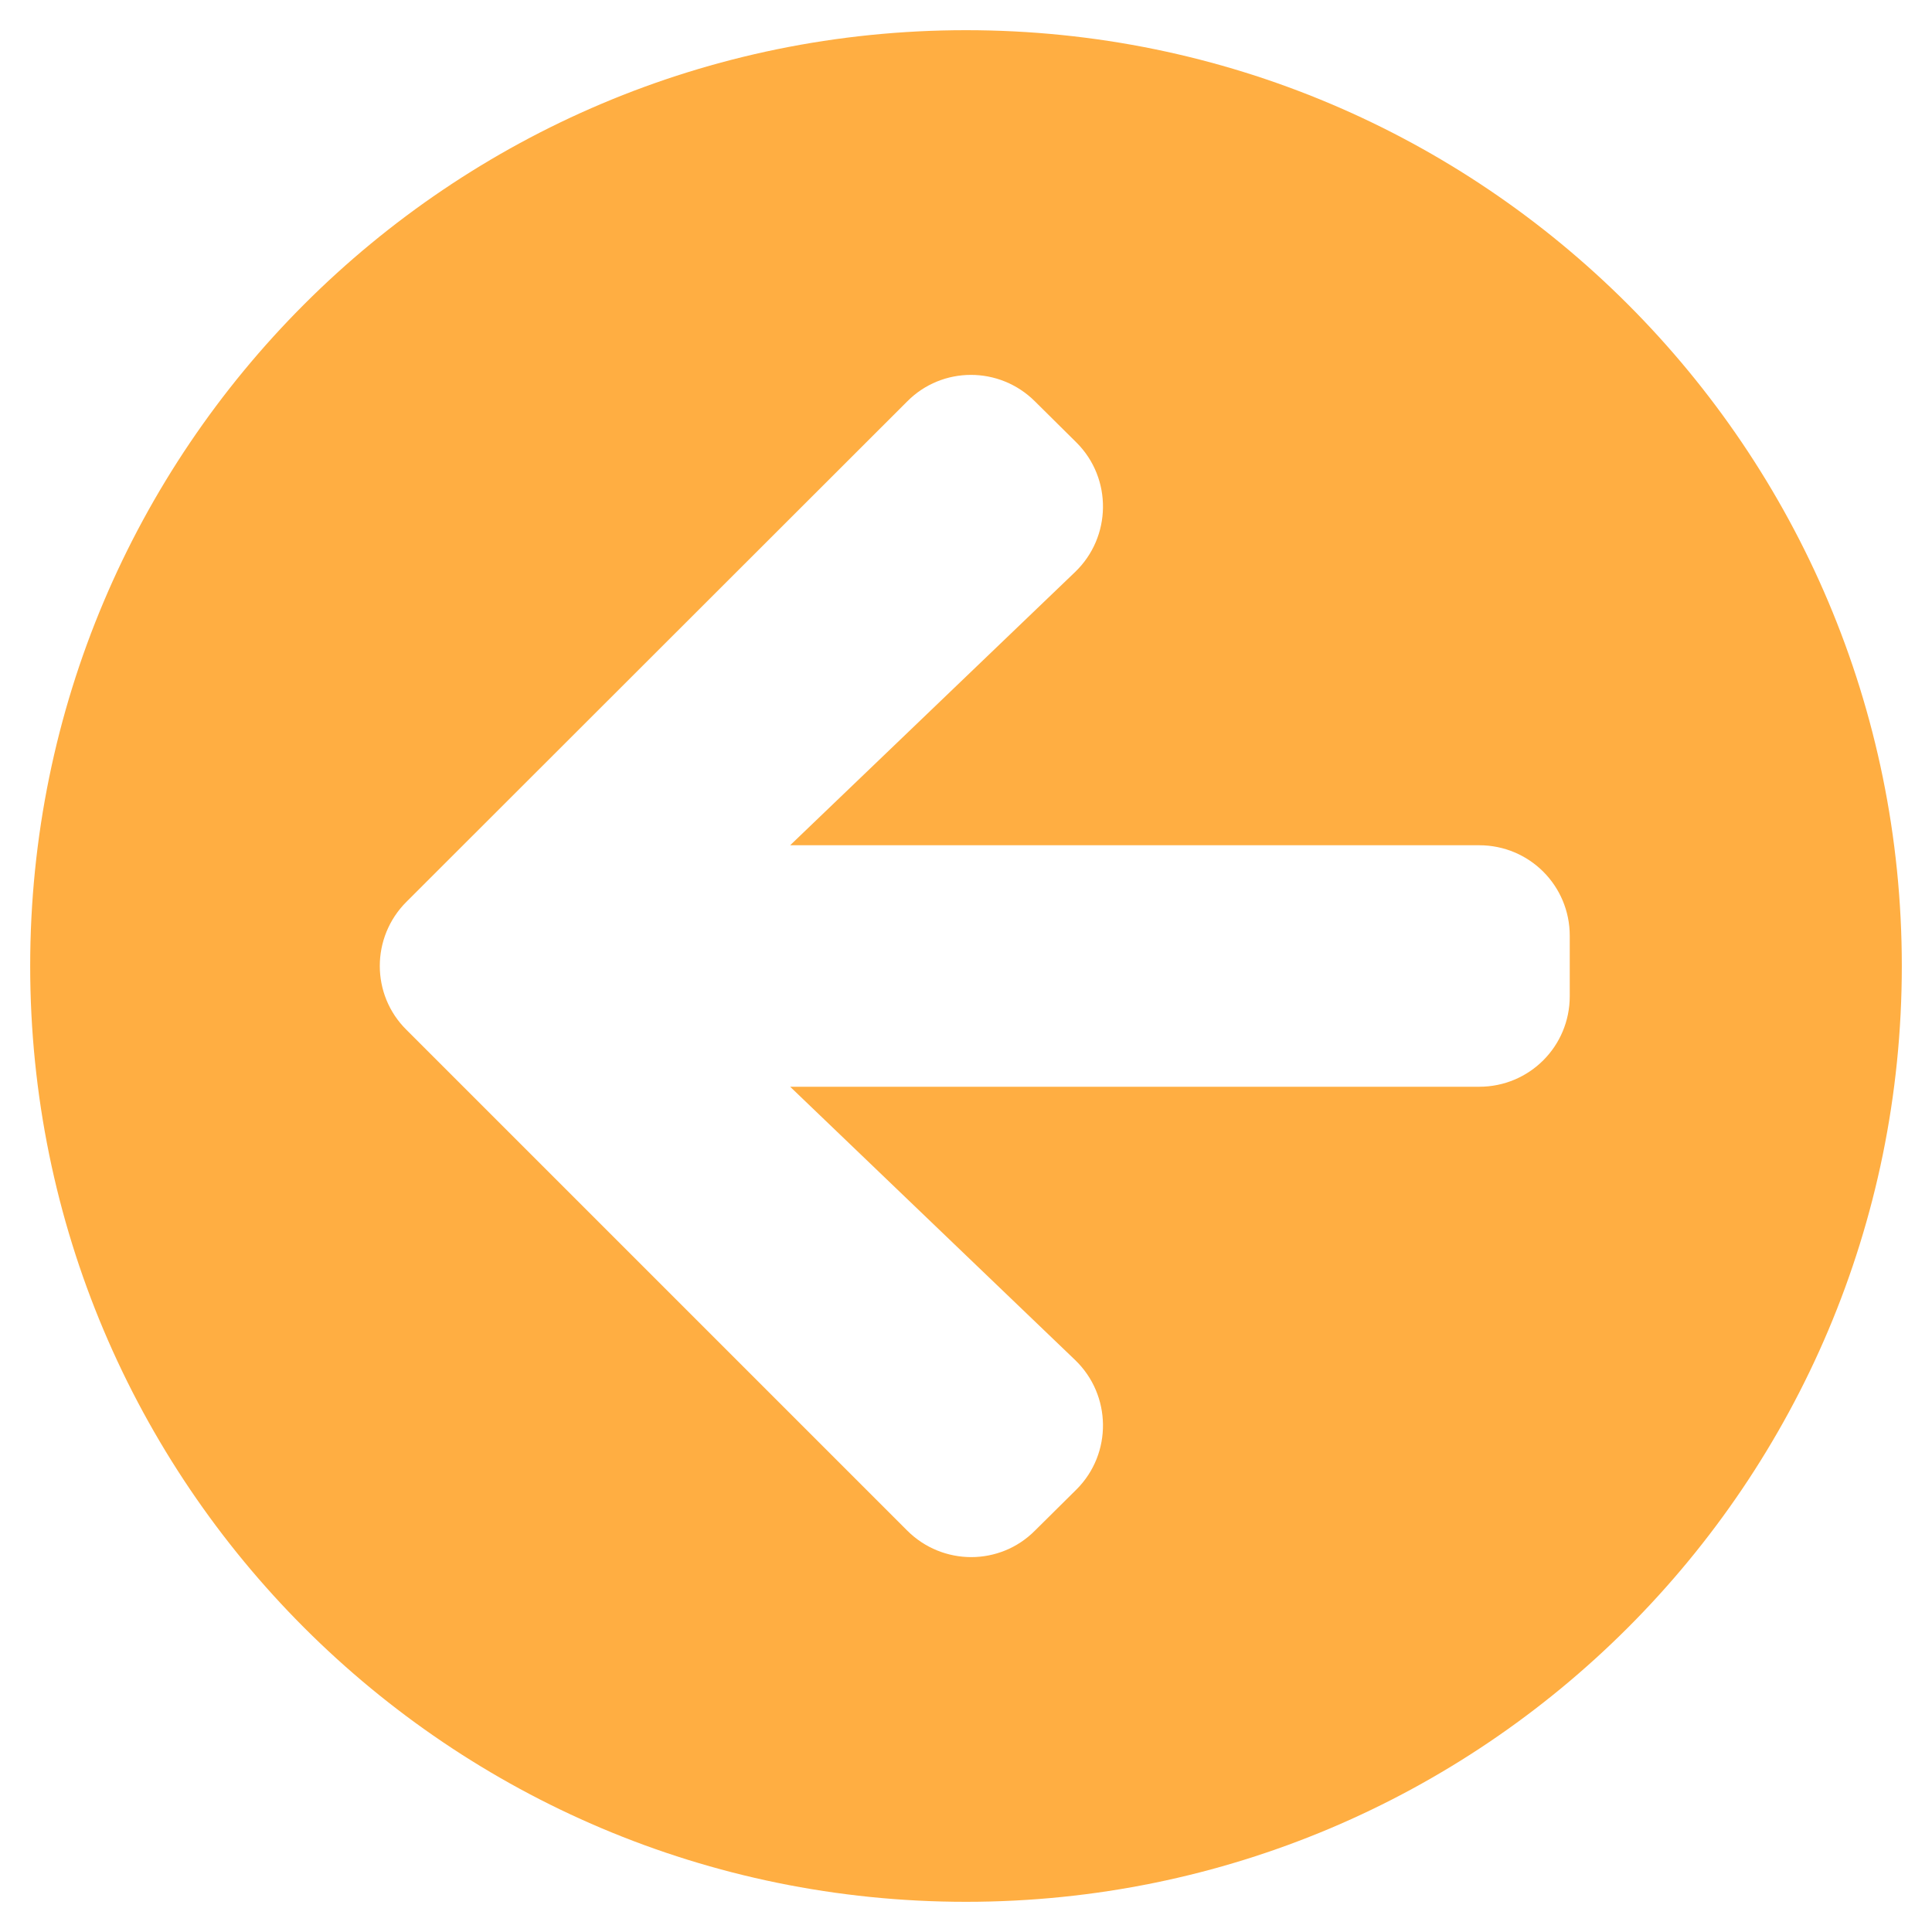
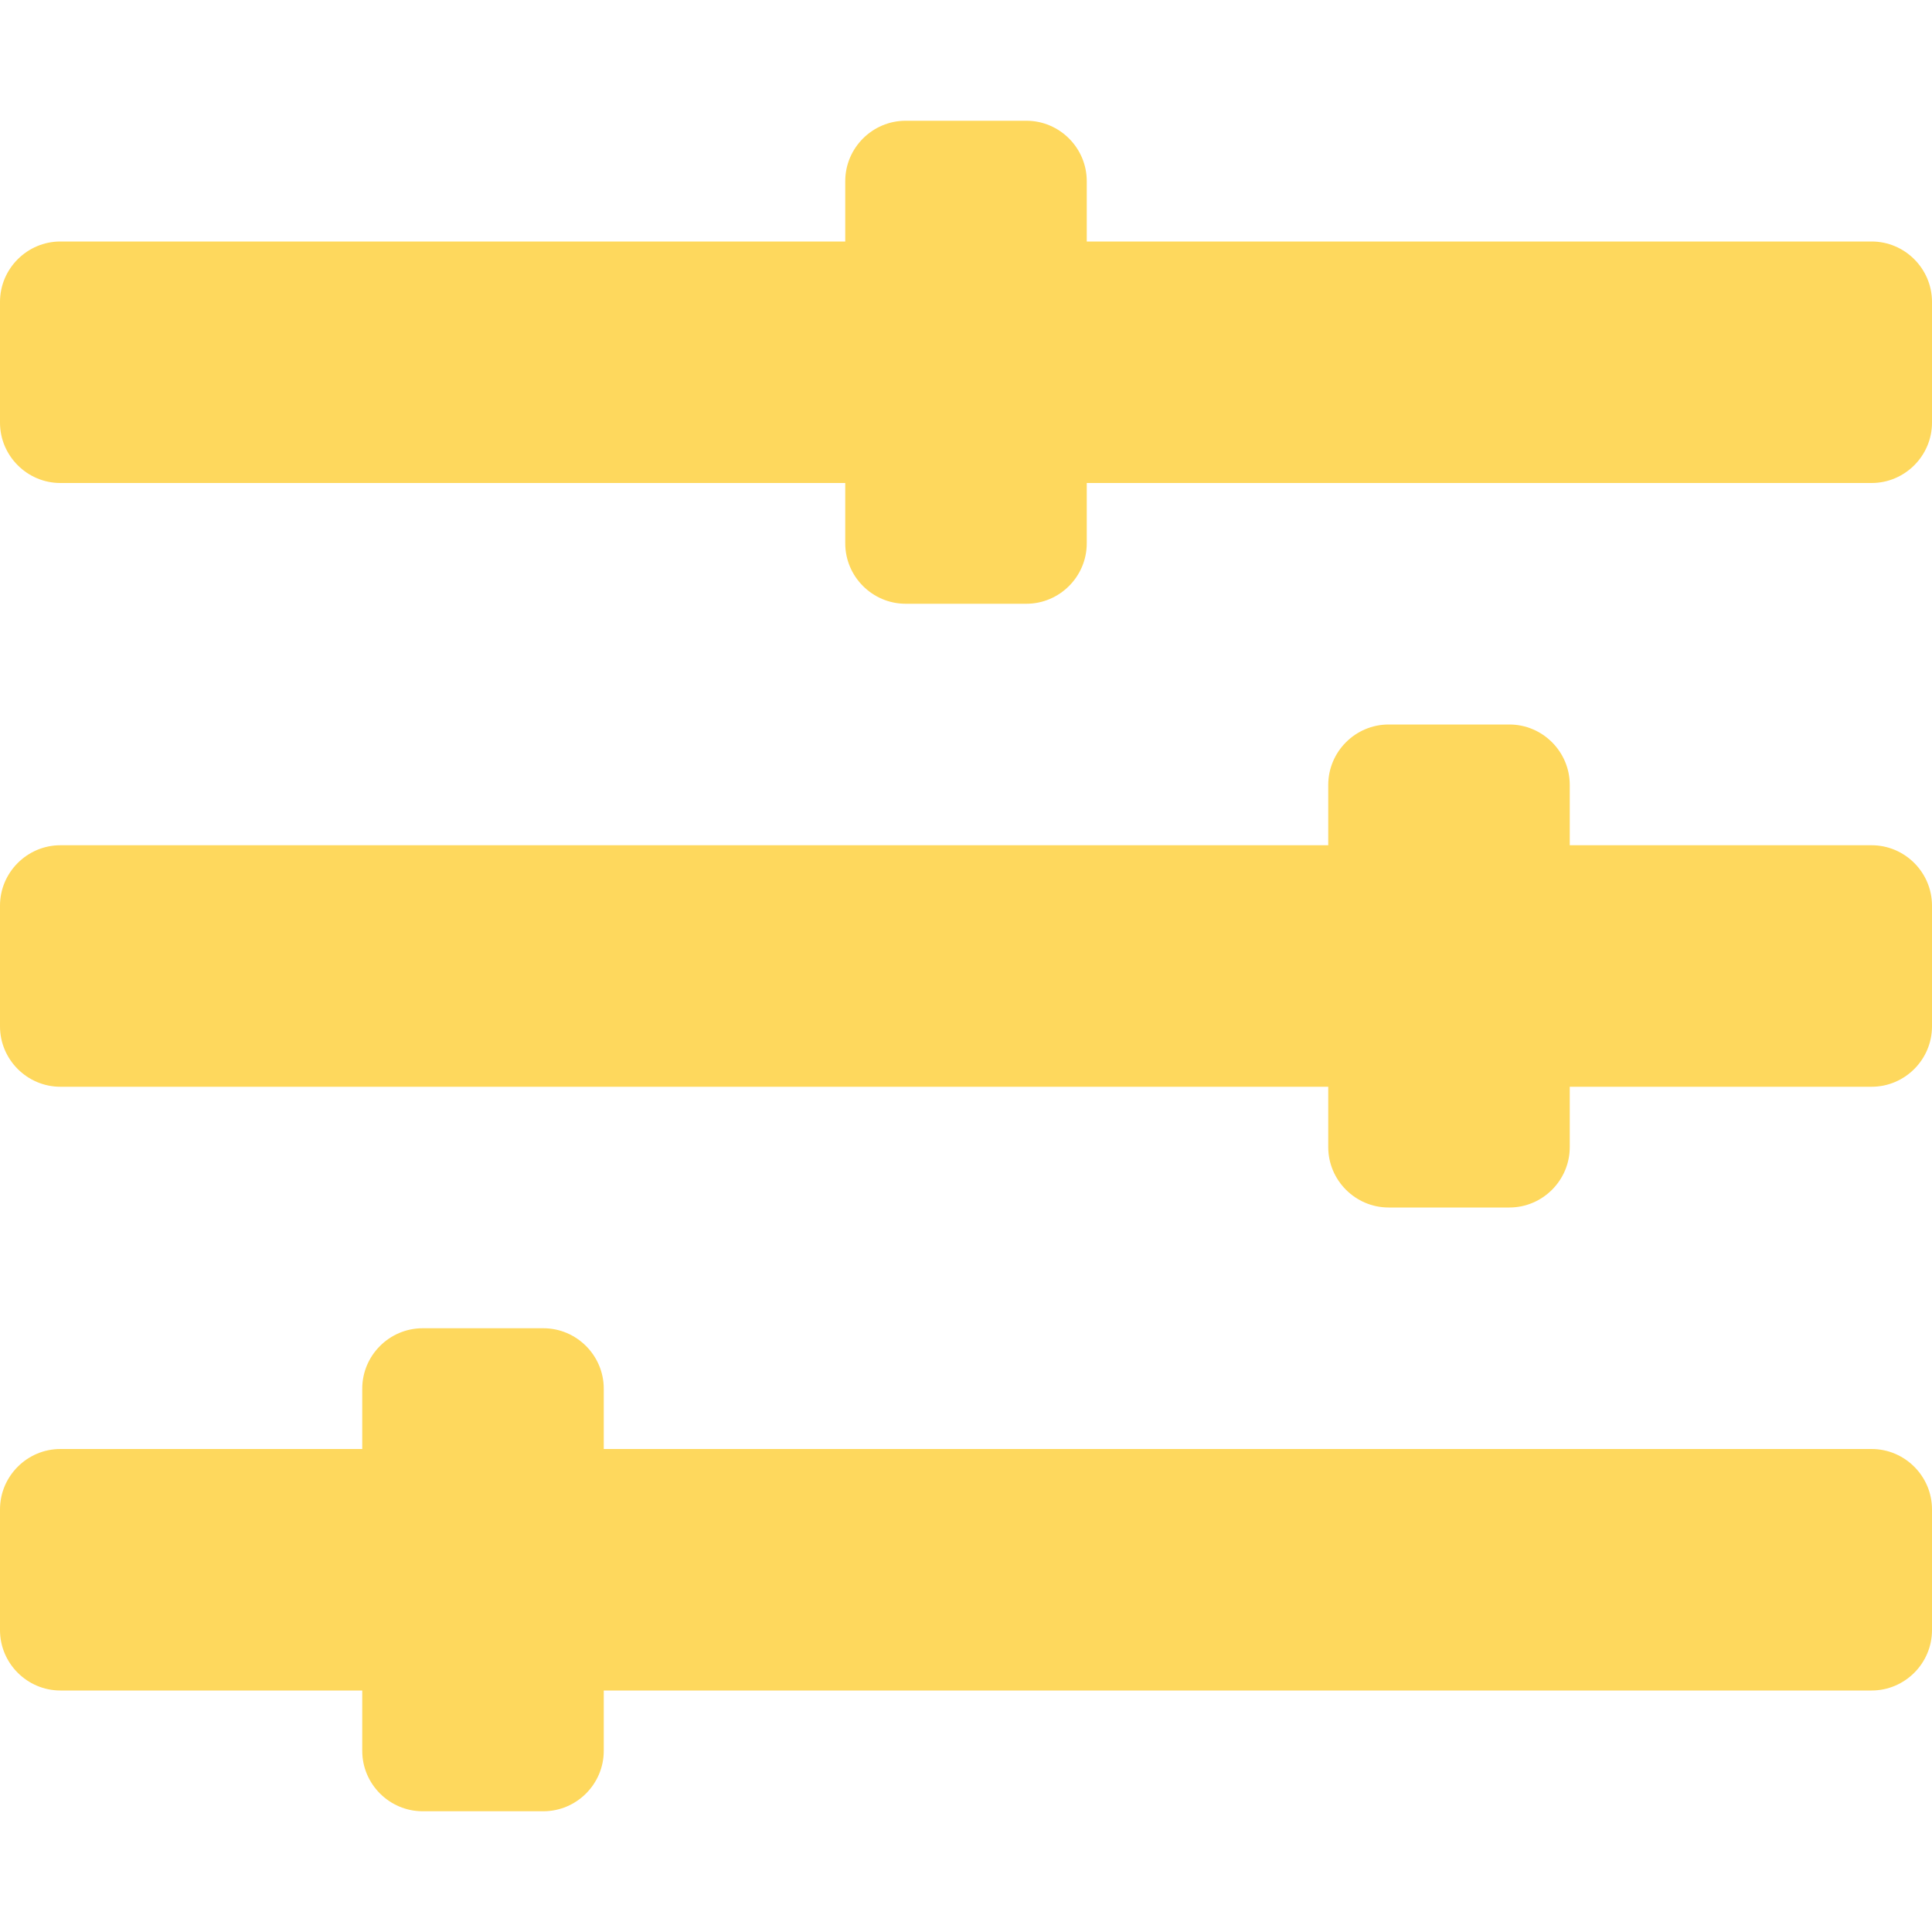
- <svg xmlns="http://www.w3.org/2000/svg" style="fill:#FFAE42;" viewBox="0 0 512 512">
-   <path d="M256 504C119 504 8 393 8 256S119 8 256 8s248 111 248 248-111 248-248 248zm28.9-143.6L209.4 288H392c13.3 0 24-10.7 24-24v-16c0-13.3-10.7-24-24-24H209.4l75.5-72.4c9.7-9.3 9.9-24.8.4-34.3l-11-10.9c-9.4-9.4-24.6-9.4-33.9 0L107.7 239c-9.4 9.4-9.4 24.6 0 33.9l132.7 132.7c9.4 9.4 24.6 9.4 33.9 0l11-10.9c9.5-9.5 9.3-25-.4-34.3z" />
+ <svg xmlns="http://www.w3.org/2000/svg" style="fill:#FED85D;" viewBox="0 0 512 512">
+   <path d="M496 384H160v-16c0-8.8-7.2-16-16-16h-32c-8.8 0-16 7.2-16 16v16H16c-8.8 0-16 7.2-16 16v32c0 8.8 7.2 16 16 16h80v16c0 8.8 7.2 16 16 16h32c8.8 0 16-7.2 16-16v-16h336c8.8 0 16-7.2 16-16v-32c0-8.8-7.2-16-16-16zm0-160h-80v-16c0-8.8-7.2-16-16-16h-32c-8.8 0-16 7.2-16 16v16H16c-8.8 0-16 7.2-16 16v32c0 8.8 7.2 16 16 16h336v16c0 8.8 7.2 16 16 16h32c8.8 0 16-7.2 16-16v-16h80c8.8 0 16-7.2 16-16v-32c0-8.8-7.2-16-16-16zm0-160H288V48c0-8.8-7.2-16-16-16h-32c-8.8 0-16 7.2-16 16v16H16C7.2 64 0 71.2 0 80v32c0 8.8 7.2 16 16 16h208v16c0 8.8 7.2 16 16 16h32c8.8 0 16-7.2 16-16v-16h208c8.8 0 16-7.2 16-16V80c0-8.8-7.2-16-16-16z" />
</svg>
